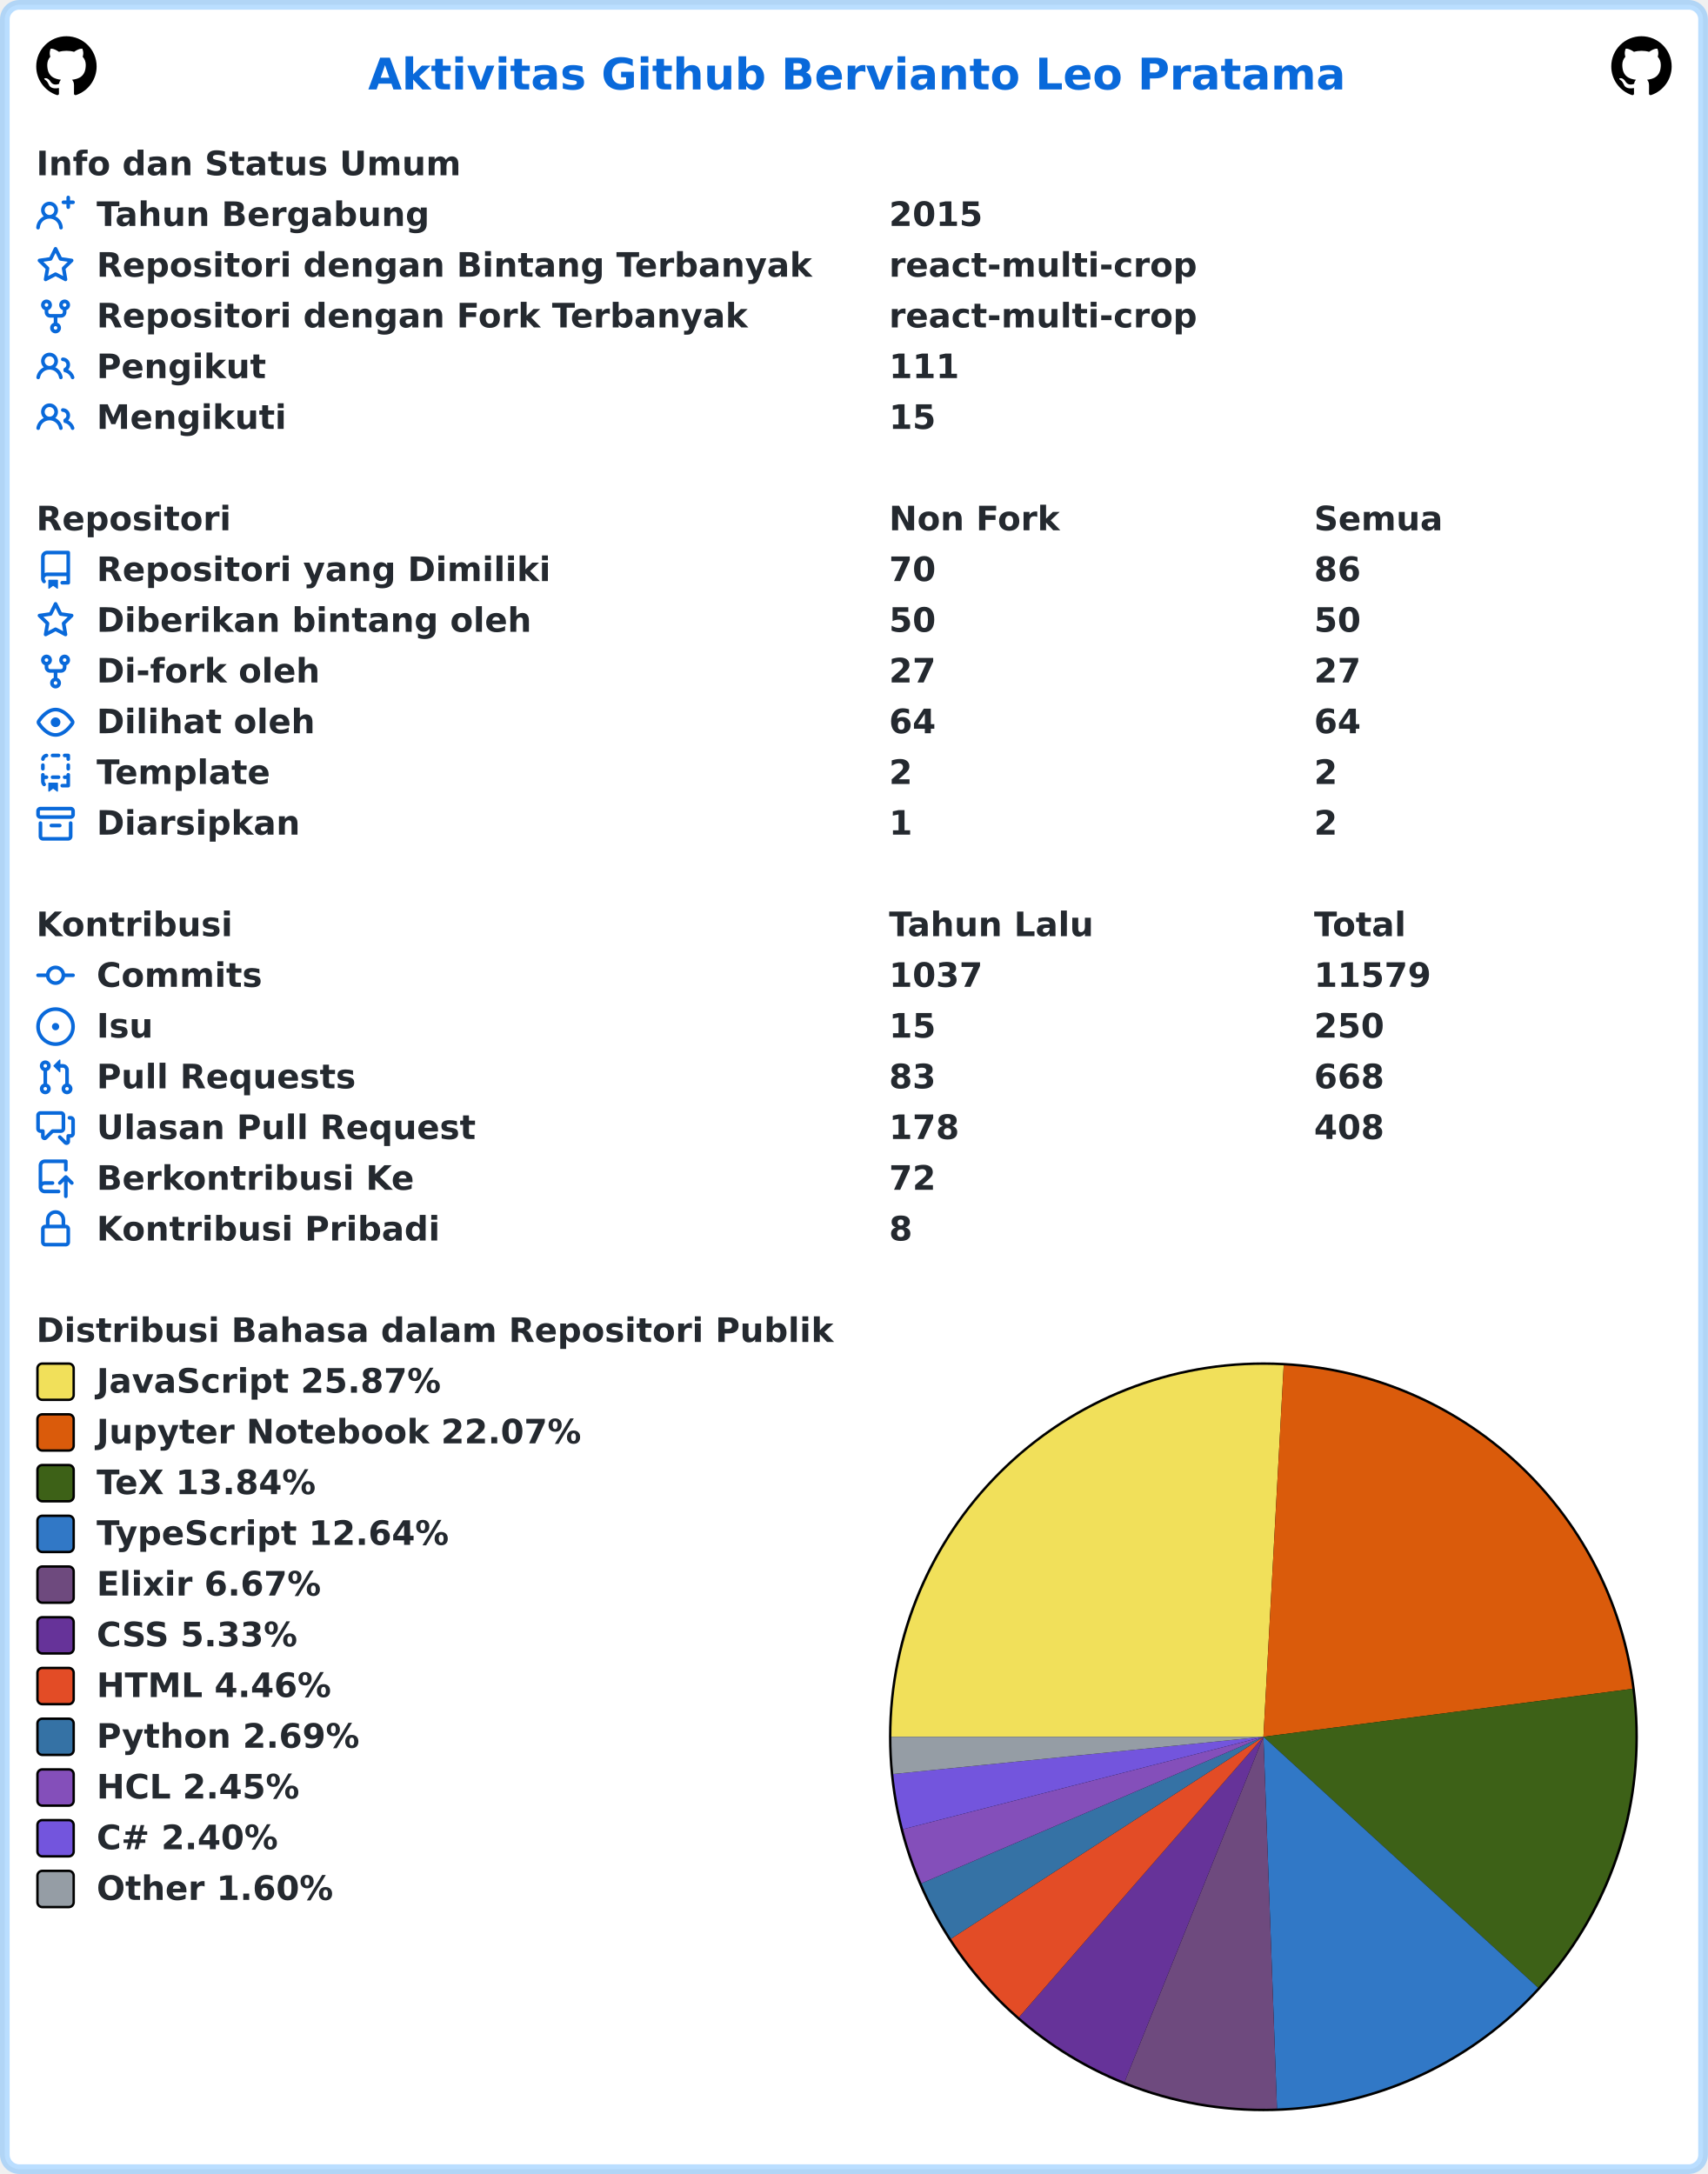
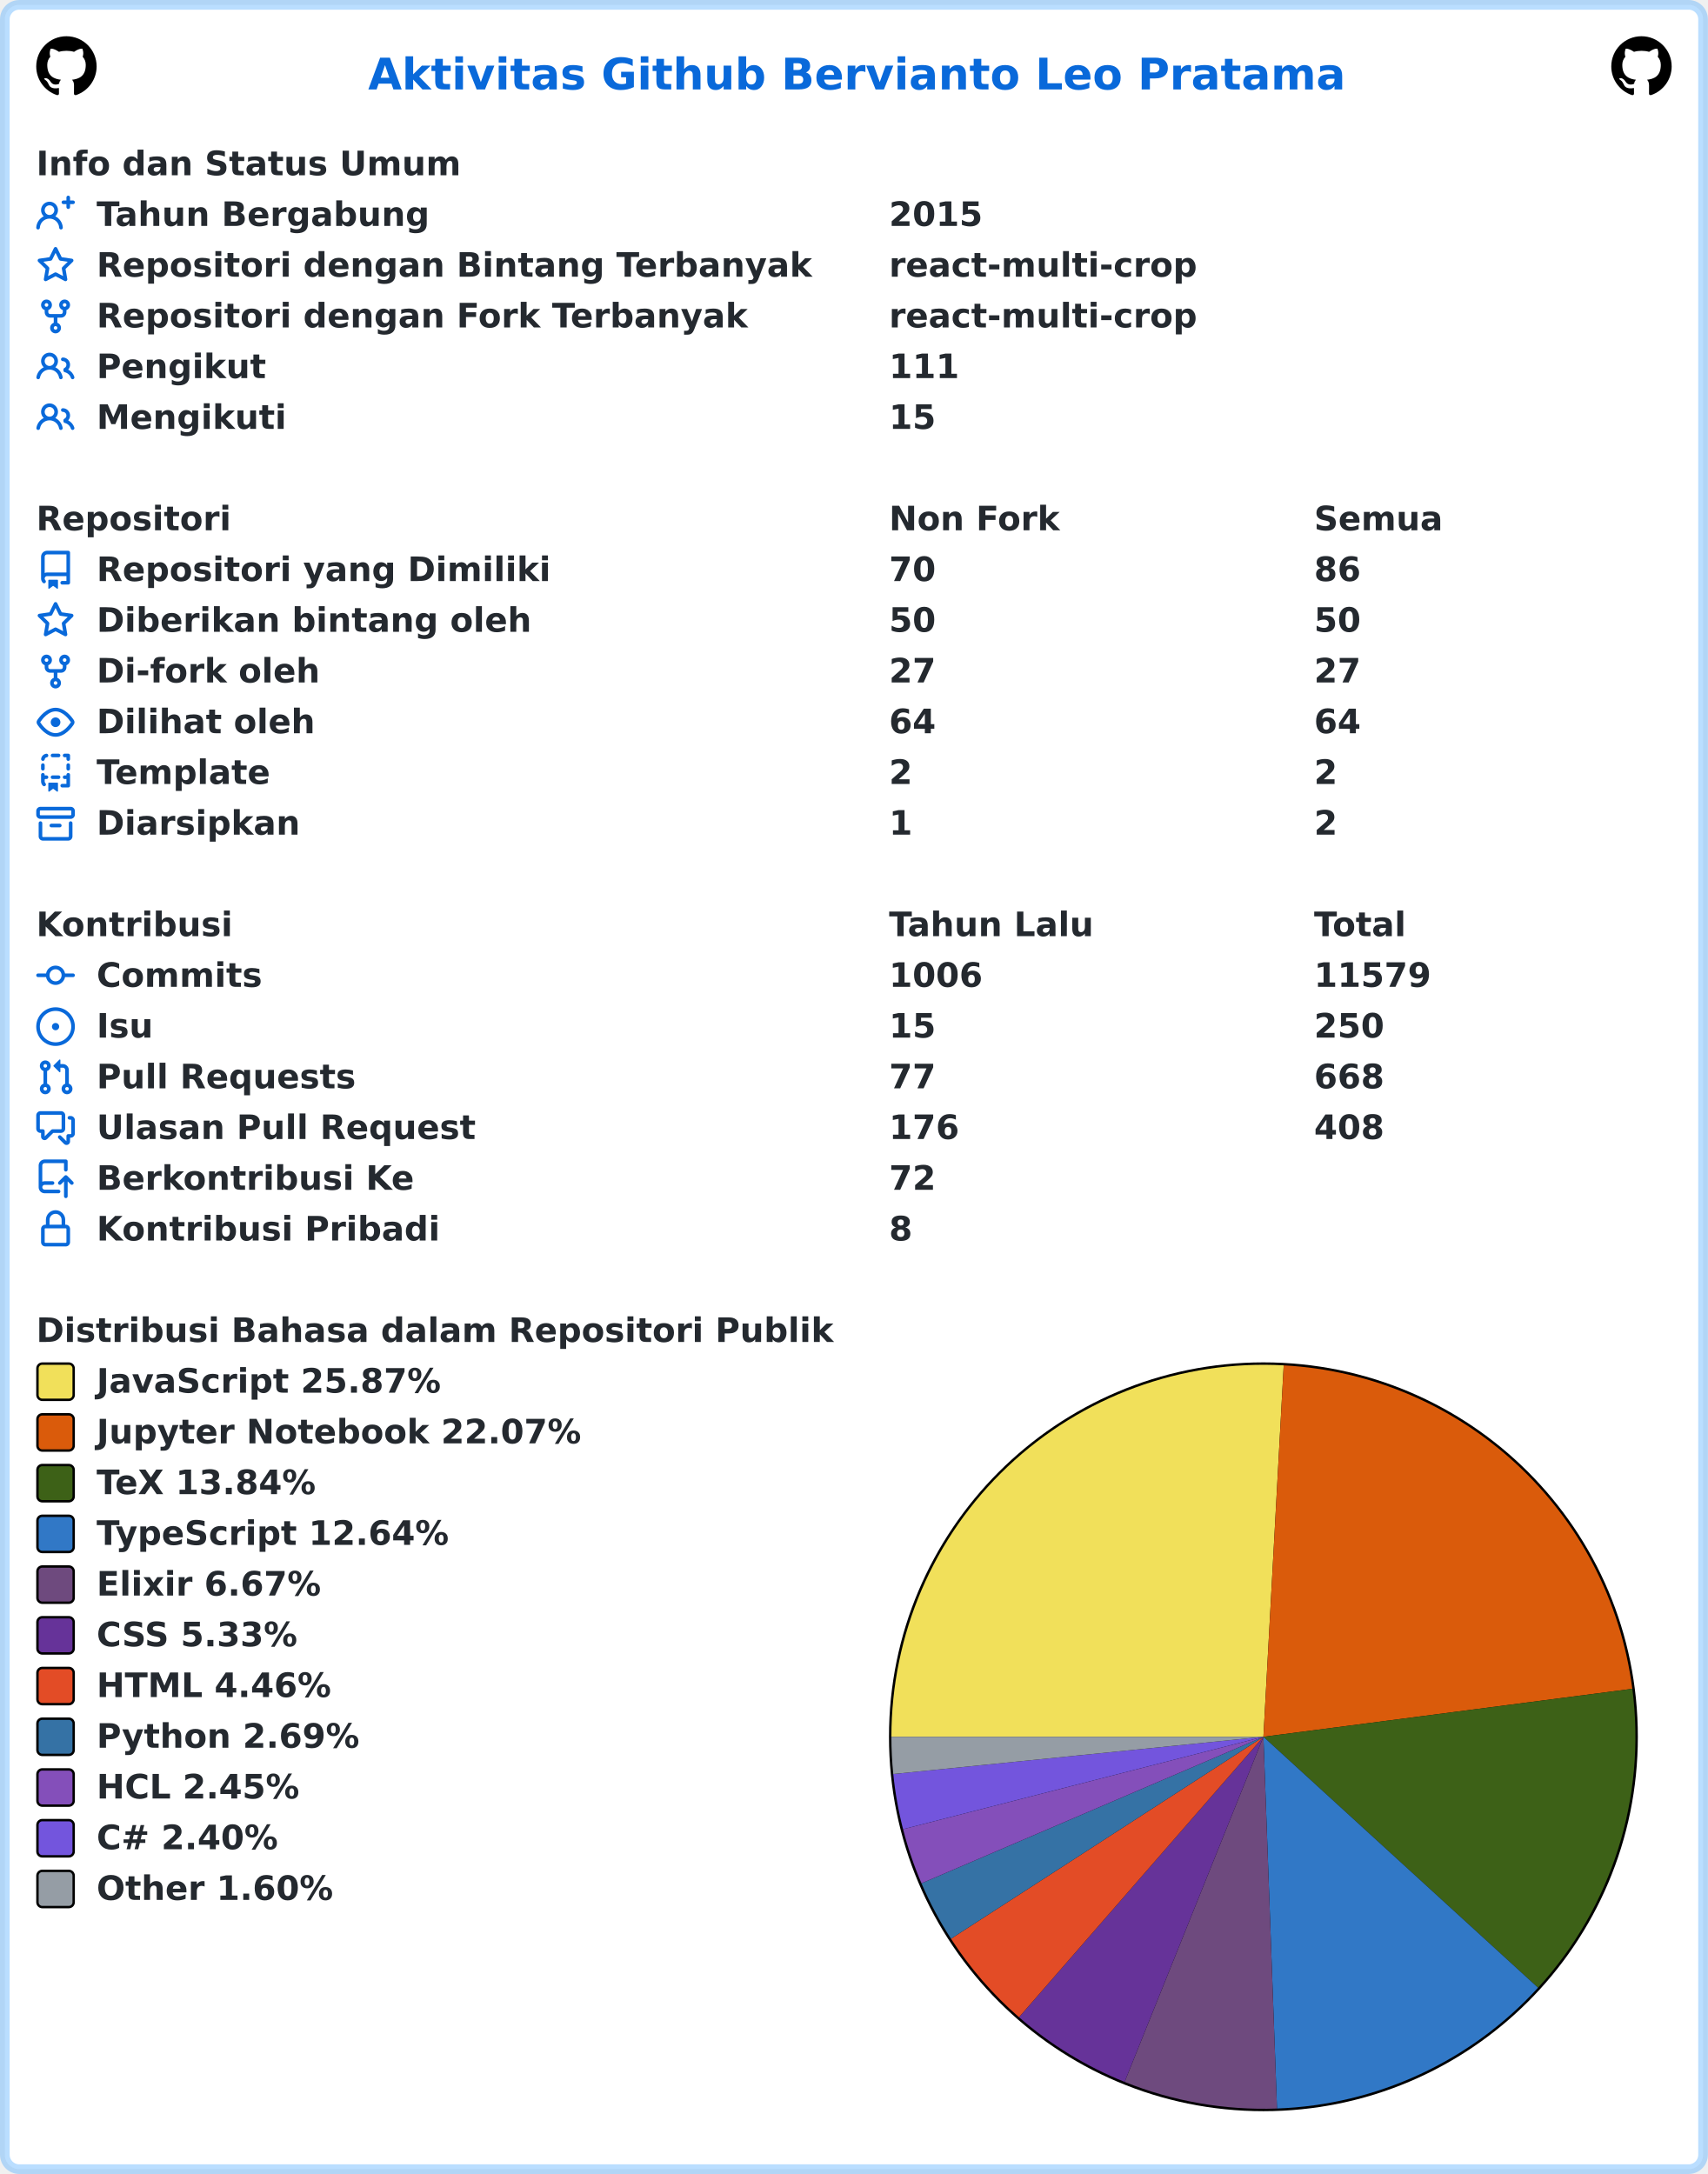
<svg xmlns="http://www.w3.org/2000/svg" width="707" height="900" viewBox="0 0 707 900" lang="id" xml:lang="id">
  <rect x="2" y="2" stroke-width="4" rx="6" width="703" height="896" stroke="rgba(84,174,255,0.4)" fill="#ffffff" />
  <g font-weight="600" font-size="110pt" font-family="Verdana,Geneva,DejaVu Sans,sans-serif" text-rendering="geometricPrecision">
    <text x="1239" y="301" lengthAdjust="spacingAndGlyphs" textLength="3261" transform="scale(0.123)" fill="#0969da">Aktivitas Github Bervianto Leo Pratama</text>
    <svg x="15" y="15" width="25" height="25" viewBox="0 0 16 16">
      <path fill="#000000" fill-rule="evenodd" d="M8 0C3.58 0 0 3.58 0 8c0 3.54 2.29 6.53 5.47 7.59.4.07.55-.17.55-.38 0-.19-.01-.82-.01-1.49-2.01.37-2.53-.49-2.69-.94-.09-.23-.48-.94-.82-1.13-.28-.15-.68-.52-.01-.53.63-.01 1.08.58 1.23.82.72 1.21 1.87.87 2.33.66.07-.52.28-.87.51-1.07-1.78-.2-3.64-.89-3.64-3.95 0-.87.31-1.59.82-2.15-.08-.2-.36-1.02.08-2.12 0 0 .67-.21 2.2.82.64-.18 1.32-.27 2-.27.68 0 1.36.09 2 .27 1.53-1.04 2.2-.82 2.2-.82.44 1.1.16 1.92.08 2.12.51.56.82 1.27.82 2.15 0 3.07-1.87 3.75-3.65 3.95.29.25.54.73.54 1.48 0 1.07-.01 1.93-.01 2.2 0 .21.15.46.55.38A8.013 8.013 0 0016 8c0-4.42-3.58-8-8-8z" />
    </svg>
    <svg x="667" y="15" width="25" height="25" viewBox="0 0 16 16">
      <path fill="#000000" fill-rule="evenodd" d="M8 0C3.58 0 0 3.58 0 8c0 3.54 2.29 6.53 5.47 7.59.4.07.55-.17.55-.38 0-.19-.01-.82-.01-1.49-2.01.37-2.53-.49-2.69-.94-.09-.23-.48-.94-.82-1.13-.28-.15-.68-.52-.01-.53.63-.01 1.08.58 1.23.82.72 1.21 1.87.87 2.33.66.07-.52.28-.87.51-1.07-1.78-.2-3.64-.89-3.64-3.95 0-.87.31-1.59.82-2.15-.08-.2-.36-1.02.08-2.12 0 0 .67-.21 2.2.82.64-.18 1.32-.27 2-.27.68 0 1.36.09 2 .27 1.53-1.04 2.2-.82 2.2-.82.44 1.1.16 1.92.08 2.12.51.56.82 1.27.82 2.15 0 3.07-1.87 3.75-3.65 3.95.29.25.54.73.54 1.48 0 1.07-.01 1.93-.01 2.2 0 .21.15.46.55.38A8.013 8.013 0 0016 8c0-4.42-3.58-8-8-8z" />
    </svg>
    <g transform="translate(0, 60)" fill="#24292f">
      <g transform="translate(15, 0)">
        <g transform="scale(0.095)">
          <text x="0" y="132" textLength="1852" lengthAdjust="spacingAndGlyphs">Info dan Status Umum</text>
        </g>
      </g>
      <g transform="translate(15, 21)">
        <path fill="#0969da" fill-rule="evenodd" d="M13.25 0a.75.75 0 01.75.75V2h1.25a.75.75 0 010 1.5H14v1.25a.75.75 0 01-1.5 0V3.5h-1.25a.75.75 0 010-1.5h1.25V.75a.75.75 0 01.75-.75zM5.5 4a2 2 0 100 4 2 2 0 000-4zm2.4 4.548a3.5 3.5 0 10-4.799 0 5.527 5.527 0 00-3.1 4.66.75.75 0 101.498.085A4.01 4.01 0 015.5 9.5a4.01 4.01 0 014.001 3.793.75.75 0 101.498-.086 5.527 5.527 0 00-3.1-4.659z" />
        <g transform="scale(0.095)">
          <text lengthAdjust="spacingAndGlyphs" textLength="1478" x="263" y="132">Tahun Bergabung</text>
          <text lengthAdjust="spacingAndGlyphs" textLength="420" x="3716" y="132">2015</text>
        </g>
      </g>
      <g transform="translate(15, 42)">
        <path fill="#0969da" fill-rule="evenodd" d="M8 .25a.75.75 0 01.673.418l1.882 3.815 4.21.612a.75.75 0 01.416 1.279l-3.046 2.97.719 4.192a.75.75 0 01-1.088.791L8 12.347l-3.766 1.98a.75.75 0 01-1.088-.79l.72-4.194L.818 6.374a.75.75 0 01.416-1.28l4.21-.611L7.327.668A.75.75 0 018 .25zm0 2.445L6.615 5.5a.75.75 0 01-.564.41l-3.097.45 2.24 2.184a.75.75 0 01.216.664l-.528 3.084 2.769-1.456a.75.75 0 01.698 0l2.77 1.456-.53-3.084a.75.75 0 01.216-.664l2.24-2.183-3.096-.45a.75.75 0 01-.564-.41L8 2.694v.001z" />
        <g transform="scale(0.095)">
          <text lengthAdjust="spacingAndGlyphs" textLength="3126" x="263" y="132">Repositori dengan Bintang Terbanyak</text>
          <text lengthAdjust="spacingAndGlyphs" textLength="1330" x="3716" y="132">react-multi-crop</text>
        </g>
      </g>
      <g transform="translate(15, 63)">
        <path fill="#0969da" fill-rule="evenodd" d="M5 3.25a.75.75 0 11-1.5 0 .75.75 0 011.5 0zm0 2.122a2.25 2.25 0 10-1.5 0v.878A2.25 2.25 0 005.75 8.5h1.5v2.128a2.251 2.251 0 101.5 0V8.5h1.5a2.25 2.25 0 002.25-2.25v-.878a2.25 2.25 0 10-1.5 0v.878a.75.75 0 01-.75.75h-4.5A.75.75 0 015 6.25v-.878zm3.75 7.378a.75.75 0 11-1.5 0 .75.75 0 011.5 0zm3-8.75a.75.75 0 100-1.5.75.75 0 000 1.5z" />
        <g transform="scale(0.095)">
          <text lengthAdjust="spacingAndGlyphs" textLength="2846" x="263" y="132">Repositori dengan Fork Terbanyak</text>
          <text lengthAdjust="spacingAndGlyphs" textLength="1330" x="3716" y="132">react-multi-crop</text>
        </g>
      </g>
      <g transform="translate(15, 84)">
        <path fill="#0969da" fill-rule="evenodd" d="M5.5 3.5a2 2 0 100 4 2 2 0 000-4zM2 5.5a3.5 3.5 0 115.898 2.549 5.507 5.507 0 013.034 4.084.75.75 0 11-1.482.235 4.001 4.001 0 00-7.9 0 .75.75 0 01-1.482-.236A5.507 5.507 0 013.102 8.05 3.49 3.49 0 012 5.5zM11 4a.75.75 0 100 1.5 1.5 1.5 0 01.666 2.844.75.75 0 00-.416.672v.352a.75.75 0 00.574.73c1.2.289 2.162 1.2 2.522 2.372a.75.75 0 101.434-.44 5.01 5.01 0 00-2.56-3.012A3 3 0 0011 4z" />
        <g transform="scale(0.095)">
          <text lengthAdjust="spacingAndGlyphs" textLength="723" x="263" y="132">Pengikut</text>
          <text lengthAdjust="spacingAndGlyphs" textLength="315" x="3716" y="132">111</text>
        </g>
      </g>
      <g transform="translate(15, 105)">
        <path fill="#0969da" fill-rule="evenodd" d="M5.5 3.5a2 2 0 100 4 2 2 0 000-4zM2 5.5a3.5 3.5 0 115.898 2.549 5.507 5.507 0 013.034 4.084.75.75 0 11-1.482.235 4.001 4.001 0 00-7.9 0 .75.75 0 01-1.482-.236A5.507 5.507 0 013.102 8.05 3.49 3.49 0 012 5.5zM11 4a.75.75 0 100 1.5 1.5 1.5 0 01.666 2.844.75.75 0 00-.416.672v.352a.75.75 0 00.574.73c1.2.289 2.162 1.2 2.522 2.372a.75.75 0 101.434-.44 5.01 5.01 0 00-2.56-3.012A3 3 0 0011 4z" />
        <g transform="scale(0.095)">
          <text lengthAdjust="spacingAndGlyphs" textLength="813" x="263" y="132">Mengikuti</text>
          <text lengthAdjust="spacingAndGlyphs" textLength="210" x="3716" y="132">15</text>
        </g>
      </g>
    </g>
    <g transform="translate(0, 207)" fill="#24292f">
      <g transform="translate(15, 0)">
        <g transform="scale(0.095)">
          <text x="0" y="132" textLength="832" lengthAdjust="spacingAndGlyphs">Repositori</text>
          <text x="3716" y="132" textLength="740" lengthAdjust="spacingAndGlyphs">Non Fork</text>
          <text x="5568" y="132" textLength="573" lengthAdjust="spacingAndGlyphs">Semua</text>
        </g>
      </g>
      <g transform="translate(15, 21)">
        <path fill="#0969da" fill-rule="evenodd" d="M2 2.5A2.5 2.5 0 014.5 0h8.75a.75.75 0 01.75.75v12.5a.75.75 0 01-.75.75h-2.5a.75.75 0 110-1.5h1.75v-2h-8a1 1 0 00-.714 1.7.75.75 0 01-1.072 1.05A2.495 2.495 0 012 11.5v-9zm10.5-1V9h-8c-.356 0-.694.074-1 .208V2.5a1 1 0 011-1h8zM5 12.25v3.25a.25.25 0 00.4.2l1.45-1.087a.25.25 0 01.3 0L8.6 15.7a.25.25 0 00.4-.2v-3.25a.25.25 0 00-.25-.25h-3.5a.25.25 0 00-.25.25z" />
        <g transform="scale(0.095)">
          <text lengthAdjust="spacingAndGlyphs" textLength="1962" x="263" y="132">Repositori yang Dimiliki</text>
          <text lengthAdjust="spacingAndGlyphs" textLength="210" x="3716" y="132">70</text>
          <text lengthAdjust="spacingAndGlyphs" textLength="210" x="5568" y="132">86</text>
        </g>
      </g>
      <g transform="translate(15, 42)">
        <path fill="#0969da" fill-rule="evenodd" d="M8 .25a.75.75 0 01.673.418l1.882 3.815 4.21.612a.75.75 0 01.416 1.279l-3.046 2.97.719 4.192a.75.75 0 01-1.088.791L8 12.347l-3.766 1.98a.75.75 0 01-1.088-.79l.72-4.194L.818 6.374a.75.75 0 01.416-1.28l4.21-.611L7.327.668A.75.75 0 018 .25zm0 2.445L6.615 5.5a.75.75 0 01-.564.41l-3.097.45 2.24 2.184a.75.75 0 01.216.664l-.528 3.084 2.769-1.456a.75.75 0 01.698 0l2.77 1.456-.53-3.084a.75.75 0 01.216-.664l2.24-2.183-3.096-.45a.75.75 0 01-.564-.41L8 2.694v.001z" />
        <g transform="scale(0.095)">
          <text lengthAdjust="spacingAndGlyphs" textLength="1887" x="263" y="132">Diberikan bintang oleh</text>
          <text lengthAdjust="spacingAndGlyphs" textLength="210" x="3716" y="132">50</text>
          <text lengthAdjust="spacingAndGlyphs" textLength="210" x="5568" y="132">50</text>
        </g>
      </g>
      <g transform="translate(15, 63)">
        <path fill="#0969da" fill-rule="evenodd" d="M5 3.25a.75.75 0 11-1.5 0 .75.75 0 011.5 0zm0 2.122a2.25 2.25 0 10-1.5 0v.878A2.25 2.25 0 005.75 8.5h1.5v2.128a2.251 2.251 0 101.5 0V8.5h1.5a2.25 2.25 0 002.25-2.25v-.878a2.25 2.25 0 10-1.5 0v.878a.75.75 0 01-.75.75h-4.5A.75.75 0 015 6.25v-.878zm3.75 7.378a.75.75 0 11-1.5 0 .75.75 0 011.5 0zm3-8.75a.75.75 0 100-1.5.75.75 0 000 1.5z" />
        <g transform="scale(0.095)">
          <text lengthAdjust="spacingAndGlyphs" textLength="963" x="263" y="132">Di-fork oleh</text>
          <text lengthAdjust="spacingAndGlyphs" textLength="210" x="3716" y="132">27</text>
          <text lengthAdjust="spacingAndGlyphs" textLength="210" x="5568" y="132">27</text>
        </g>
      </g>
      <g transform="translate(15, 84)">
        <path fill="#0969da" fill-rule="evenodd" d="M1.679 7.932c.412-.621 1.242-1.75 2.366-2.717C5.175 4.242 6.527 3.5 8 3.5c1.473 0 2.824.742 3.955 1.715 1.124.967 1.954 2.096 2.366 2.717a.119.119 0 010 .136c-.412.621-1.242 1.75-2.366 2.717C10.825 11.758 9.473 12.5 8 12.5c-1.473 0-2.824-.742-3.955-1.715C2.92 9.818 2.09 8.69 1.679 8.068a.119.119 0 010-.136zM8 2c-1.981 0-3.67.992-4.933 2.078C1.797 5.169.88 6.423.43 7.1a1.619 1.619 0 000 1.798c.45.678 1.367 1.932 2.637 3.024C4.329 13.008 6.019 14 8 14c1.981 0 3.67-.992 4.933-2.078 1.27-1.091 2.187-2.345 2.637-3.023a1.619 1.619 0 000-1.798c-.45-.678-1.367-1.932-2.637-3.023C11.671 2.992 9.981 2 8 2zm0 8a2 2 0 100-4 2 2 0 000 4z" />
        <g transform="scale(0.095)">
          <text lengthAdjust="spacingAndGlyphs" textLength="944" x="263" y="132">Dilihat oleh</text>
          <text lengthAdjust="spacingAndGlyphs" textLength="210" x="3716" y="132">64</text>
          <text lengthAdjust="spacingAndGlyphs" textLength="210" x="5568" y="132">64</text>
        </g>
      </g>
      <g transform="translate(15, 105)">
        <path fill="#0969da" fill-rule="evenodd" d="M6 .75A.75.75 0 016.75 0h2.5a.75.75 0 010 1.5h-2.5A.75.75 0 016 .75zm5 0a.75.75 0 01.75-.75h1.5a.75.75 0 01.75.75v1.5a.75.75 0 01-1.5 0V1.5h-.75A.75.75 0 0111 .75zM4.992.662a.75.75 0 01-.636.848c-.436.063-.783.41-.846.846a.75.75 0 01-1.485-.212A2.501 2.501 0 014.144.025a.75.75 0 01.848.637zM2.75 4a.75.75 0 01.75.75v1.5a.75.75 0 01-1.5 0v-1.5A.75.75 0 012.75 4zm10.5 0a.75.75 0 01.75.75v1.5a.75.75 0 01-1.5 0v-1.5a.75.75 0 01.75-.75zM2.75 8a.75.75 0 01.75.75v.268A1.72 1.72 0 013.75 9h.5a.75.75 0 010 1.5h-.5a.25.25 0 00-.25.25v.75c0 .28.114.532.3.714a.75.75 0 01-1.05 1.072A2.495 2.495 0 012 11.5V8.75A.75.75 0 012.75 8zm10.5 0a.75.75 0 01.75.75v4.5a.75.75 0 01-.75.75h-2.5a.75.75 0 010-1.5h1.75v-2h-.75a.75.75 0 010-1.5h.75v-.25a.75.75 0 01.75-.75zM6 9.75A.75.75 0 016.75 9h2.5a.75.75 0 010 1.5h-2.5A.75.75 0 016 9.75zm-1 2.5v3.25a.25.25 0 00.4.2l1.45-1.087a.25.25 0 01.3 0L8.6 15.7a.25.25 0 00.4-.2v-3.25a.25.25 0 00-.25-.25h-3.5a.25.25 0 00-.25.25z" />
        <g transform="scale(0.095)">
          <text lengthAdjust="spacingAndGlyphs" textLength="783" x="263" y="132">Template</text>
          <text lengthAdjust="spacingAndGlyphs" textLength="105" x="3716" y="132">2</text>
          <text lengthAdjust="spacingAndGlyphs" textLength="105" x="5568" y="132">2</text>
        </g>
      </g>
      <g transform="translate(15, 126)">
        <path fill="#0969da" fill-rule="evenodd" d="M1.75 2.5a.25.25 0 00-.25.25v1.5c0 .138.112.25.25.25h12.5a.25.25 0 00.25-.25v-1.5a.25.25 0 00-.25-.25H1.75zM0 2.75C0 1.784.784 1 1.75 1h12.5c.966 0 1.75.784 1.75 1.75v1.5A1.75 1.75 0 0114.25 6H1.75A1.75 1.75 0 010 4.25v-1.5zM1.75 7a.75.75 0 01.75.75v5.5c0 .138.112.25.25.25h10.5a.25.25 0 00.25-.25v-5.5a.75.75 0 111.5 0v5.5A1.75 1.75 0 0113.25 15H2.75A1.75 1.75 0 011 13.25v-5.5A.75.75 0 011.75 7zm4.5 1a.75.75 0 000 1.5h3.5a.75.75 0 100-1.5h-3.5z" />
        <g transform="scale(0.095)">
          <text lengthAdjust="spacingAndGlyphs" textLength="880" x="263" y="132">Diarsipkan</text>
          <text lengthAdjust="spacingAndGlyphs" textLength="105" x="3716" y="132">1</text>
          <text lengthAdjust="spacingAndGlyphs" textLength="105" x="5568" y="132">2</text>
        </g>
      </g>
    </g>
    <g transform="translate(0, 375)" fill="#24292f">
      <g transform="translate(15, 0)">
        <g transform="scale(0.095)">
          <text x="0" y="132" textLength="834" lengthAdjust="spacingAndGlyphs">Kontribusi</text>
          <text x="3716" y="132" textLength="914" lengthAdjust="spacingAndGlyphs">Tahun Lalu</text>
          <text x="5568" y="132" textLength="414" lengthAdjust="spacingAndGlyphs">Total</text>
        </g>
      </g>
      <g transform="translate(15, 21)">
        <path fill="#0969da" fill-rule="evenodd" d="M10.5 7.75a2.5 2.5 0 11-5 0 2.5 2.5 0 015 0zm1.43.75a4.002 4.002 0 01-7.86 0H.75a.75.75 0 110-1.5h3.32a4.001 4.001 0 017.86 0h3.32a.75.75 0 110 1.5h-3.32z" />
        <g transform="scale(0.095)">
          <text lengthAdjust="spacingAndGlyphs" textLength="734" x="263" y="132">Commits</text>
-           <text lengthAdjust="spacingAndGlyphs" textLength="420" x="3716" y="132">1037</text>
+           <text lengthAdjust="spacingAndGlyphs" textLength="420" x="3716" y="132">1006</text>
          <text lengthAdjust="spacingAndGlyphs" textLength="525" x="5568" y="132">11579</text>
        </g>
      </g>
      <g transform="translate(15, 42)">
        <path fill="#0969da" d="M8 9.5a1.5 1.5 0 100-3 1.5 1.5 0 000 3z" />
        <path fill="#0969da" fill-rule="evenodd" d="M8 0a8 8 0 100 16A8 8 0 008 0zM1.5 8a6.5 6.5 0 1113 0 6.5 6.5 0 01-13 0z" />
        <g transform="scale(0.095)">
          <text lengthAdjust="spacingAndGlyphs" textLength="238" x="263" y="132">Isu</text>
          <text lengthAdjust="spacingAndGlyphs" textLength="210" x="3716" y="132">15</text>
          <text lengthAdjust="spacingAndGlyphs" textLength="315" x="5568" y="132">250</text>
        </g>
      </g>
      <g transform="translate(15, 63)">
        <path fill="#0969da" fill-rule="evenodd" d="M7.177 3.073L9.573.677A.25.25 0 0110 .854v4.792a.25.25 0 01-.427.177L7.177 3.427a.25.25 0 010-.354zM3.75 2.5a.75.75 0 100 1.5.75.75 0 000-1.5zm-2.25.75a2.25 2.25 0 113 2.122v5.256a2.251 2.251 0 11-1.5 0V5.372A2.25 2.25 0 011.5 3.25zM11 2.5h-1V4h1a1 1 0 011 1v5.628a2.251 2.251 0 101.5 0V5A2.5 2.5 0 0011 2.5zm1 10.25a.75.75 0 111.5 0 .75.75 0 01-1.5 0zM3.75 12a.75.75 0 100 1.5.75.75 0 000-1.5z" />
        <g transform="scale(0.095)">
          <text lengthAdjust="spacingAndGlyphs" textLength="1113" x="263" y="132">Pull Requests</text>
-           <text lengthAdjust="spacingAndGlyphs" textLength="210" x="3716" y="132">83</text>
+           <text lengthAdjust="spacingAndGlyphs" textLength="210" x="3716" y="132">77</text>
          <text lengthAdjust="spacingAndGlyphs" textLength="315" x="5568" y="132">668</text>
        </g>
      </g>
      <g transform="translate(15, 84)">
        <path fill="#0969da" fill-rule="evenodd" d="M1.5 2.75a.25.25 0 01.25-.25h8.5a.25.25 0 01.25.25v5.5a.25.25 0 01-.25.25h-3.5a.75.75 0 00-.53.22L3.5 11.44V9.25a.75.75 0 00-.75-.75h-1a.25.25 0 01-.25-.25v-5.5zM1.75 1A1.75 1.75 0 000 2.75v5.5C0 9.216.784 10 1.75 10H2v1.543a1.457 1.457 0 002.487 1.03L7.061 10h3.189A1.75 1.75 0 0012 8.25v-5.5A1.75 1.75 0 0010.25 1h-8.5zM14.5 4.75a.25.25 0 00-.25-.25h-.5a.75.75 0 110-1.5h.5c.966 0 1.75.784 1.75 1.75v5.5A1.75 1.75 0 0114.25 12H14v1.543a1.457 1.457 0 01-2.487 1.03L9.22 12.28a.75.75 0 111.06-1.06l2.22 2.22v-2.19a.75.75 0 01.75-.75h1a.25.25 0 00.25-.25v-5.5z" />
        <g transform="scale(0.095)">
          <text lengthAdjust="spacingAndGlyphs" textLength="1640" x="263" y="132">Ulasan Pull Request</text>
-           <text lengthAdjust="spacingAndGlyphs" textLength="315" x="3716" y="132">178</text>
+           <text lengthAdjust="spacingAndGlyphs" textLength="315" x="3716" y="132">176</text>
          <text lengthAdjust="spacingAndGlyphs" textLength="315" x="5568" y="132">408</text>
        </g>
      </g>
      <g transform="translate(15, 105)">
        <path fill="#0969da" fill-rule="evenodd" d="M1 2.5A2.5 2.5 0 013.5 0h8.75a.75.75 0 01.75.75v3.5a.75.75 0 01-1.5 0V1.5h-8a1 1 0 00-1 1v6.708A2.492 2.492 0 013.5 9h3.25a.75.75 0 010 1.5H3.5a1 1 0 100 2h5.75a.75.75 0 010 1.5H3.5A2.5 2.5 0 011 11.5v-9zm13.23 7.79a.75.75 0 001.06-1.06l-2.505-2.505a.75.75 0 00-1.06 0L9.22 9.229a.75.75 0 001.06 1.061l1.225-1.224v6.184a.75.75 0 001.5 0V9.066l1.224 1.224z" />
        <g transform="scale(0.095)">
          <text lengthAdjust="spacingAndGlyphs" textLength="1366" x="263" y="132">Berkontribusi Ke</text>
          <text lengthAdjust="spacingAndGlyphs" textLength="210" x="3716" y="132">72</text>
        </g>
      </g>
      <g transform="translate(15, 126)">
        <path fill="#0969da" fill-rule="evenodd" d="M4 4v2h-.25A1.75 1.75 0 002 7.75v5.5c0 .966.784 1.75 1.75 1.75h8.5A1.75 1.75 0 0014 13.25v-5.5A1.75 1.75 0 0012.25 6H12V4a4 4 0 10-8 0zm6.5 2V4a2.5 2.5 0 00-5 0v2h5zM12 7.5h.25a.25.25 0 01.25.25v5.5a.25.25 0 01-.25.25h-8.5a.25.25 0 01-.25-.25v-5.5a.25.25 0 01.25-.25H12z" />
        <g transform="scale(0.095)">
          <text lengthAdjust="spacingAndGlyphs" textLength="1456" x="263" y="132">Kontribusi Pribadi</text>
          <text lengthAdjust="spacingAndGlyphs" textLength="105" x="3716" y="132">8</text>
        </g>
      </g>
    </g>
    <g transform="translate(0, 543)" fill="#24292f">
      <g transform="translate(15, 0)">
        <g transform="scale(0.095)">
          <text x="0" y="132" textLength="3438" lengthAdjust="spacingAndGlyphs">Distribusi Bahasa dalam Repositori Publik</text>
        </g>
      </g>
      <g transform="translate(368, 21)">
        <circle cx="155" cy="155" r="155" fill="#000000" />
      </g>
      <g transform="translate(369, 22)">
        <path fill-rule="evenodd" fill="#f1e05a" d="M 0.0,154 A 154 154 0 0 1 162.4 0.229 L 154,154 Z" />
        <path fill-rule="evenodd" fill="#DA5B0B" d="M 162.4,0.229 A 154 154 0 0 1 306.714 134.143 L 154,154 Z" />
        <path fill-rule="evenodd" fill="#3D6117" d="M 306.714,134.143 A 154 154 0 0 1 267.686 257.882 L 154,154 Z" />
        <path fill-rule="evenodd" fill="#3178c6" d="M 267.686,257.882 A 154 154 0 0 1 159.624 307.897 L 154,154 Z" />
        <path fill-rule="evenodd" fill="#6e4a7e" d="M 159.624,307.897 A 154 154 0 0 1 96.546 296.881 L 154,154 Z" />
        <path fill-rule="evenodd" fill="#663399" d="M 96.546,296.881 A 154 154 0 0 1 52.809 270.088 L 154,154 Z" />
        <path fill-rule="evenodd" fill="#e34c26" d="M 52.809,270.088 A 154 154 0 0 1 24.668 237.602 L 154,154 Z" />
        <path fill-rule="evenodd" fill="#3572A5" d="M 24.668,237.602 A 154 154 0 0 1 12.453 214.668 L 154,154 Z" />
        <path fill-rule="evenodd" fill="#844FBA" d="M 12.453,214.668 A 154 154 0 0 1 4.829 192.263 L 154,154 Z" />
        <path fill-rule="evenodd" fill="#7355dd" d="M 4.829,192.263 A 154 154 0 0 1 0.773 169.411 L 154,154 Z" />
        <path fill-rule="evenodd" fill="#959da5" d="M 0.773,169.411 A 154 154 0 0 1 0.0 154 L 154,154 Z" />
      </g>
      <g transform="translate(15, 21)">
        <rect x="0.5" y="0.5" rx="2" width="15" height="15" fill="#f1e05a" stroke-width="1" stroke="#000000" />
        <text transform="scale(0.095)" x="263" y="132" textLength="1516" lengthAdjust="spacingAndGlyphs">JavaScript 25.87%</text>
      </g>
      <g transform="translate(15, 42)">
        <rect x="0.5" y="0.5" rx="2" width="15" height="15" fill="#DA5B0B" stroke-width="1" stroke="#000000" />
        <text transform="scale(0.095)" x="263" y="132" textLength="2126" lengthAdjust="spacingAndGlyphs">Jupyter Notebook 22.07%</text>
      </g>
      <g transform="translate(15, 63)">
        <rect x="0.5" y="0.5" rx="2" width="15" height="15" fill="#3D6117" stroke-width="1" stroke="#000000" />
        <text transform="scale(0.095)" x="263" y="132" textLength="999" lengthAdjust="spacingAndGlyphs">TeX 13.84%</text>
      </g>
      <g transform="translate(15, 84)">
        <rect x="0.5" y="0.5" rx="2" width="15" height="15" fill="#3178c6" stroke-width="1" stroke="#000000" />
        <text transform="scale(0.095)" x="263" y="132" textLength="1568" lengthAdjust="spacingAndGlyphs">TypeScript 12.64%</text>
      </g>
      <g transform="translate(15, 105)">
        <rect x="0.5" y="0.5" rx="2" width="15" height="15" fill="#6e4a7e" stroke-width="1" stroke="#000000" />
        <text transform="scale(0.095)" x="263" y="132" textLength="987" lengthAdjust="spacingAndGlyphs">Elixir 6.67%</text>
      </g>
      <g transform="translate(15, 126)">
        <rect x="0.5" y="0.5" rx="2" width="15" height="15" fill="#663399" stroke-width="1" stroke="#000000" />
        <text transform="scale(0.095)" x="263" y="132" textLength="903" lengthAdjust="spacingAndGlyphs">CSS 5.33%</text>
      </g>
      <g transform="translate(15, 147)">
        <rect x="0.5" y="0.5" rx="2" width="15" height="15" fill="#e34c26" stroke-width="1" stroke="#000000" />
        <text transform="scale(0.095)" x="263" y="132" textLength="1036" lengthAdjust="spacingAndGlyphs">HTML 4.46%</text>
      </g>
      <g transform="translate(15, 168)">
        <rect x="0.5" y="0.5" rx="2" width="15" height="15" fill="#3572A5" stroke-width="1" stroke="#000000" />
        <text transform="scale(0.095)" x="263" y="132" textLength="1149" lengthAdjust="spacingAndGlyphs">Python 2.69%</text>
      </g>
      <g transform="translate(15, 189)">
        <rect x="0.5" y="0.5" rx="2" width="15" height="15" fill="#844FBA" stroke-width="1" stroke="#000000" />
        <text transform="scale(0.095)" x="263" y="132" textLength="909" lengthAdjust="spacingAndGlyphs">HCL 2.45%</text>
      </g>
      <g transform="translate(15, 210)">
        <rect x="0.5" y="0.5" rx="2" width="15" height="15" fill="#7355dd" stroke-width="1" stroke="#000000" />
        <text transform="scale(0.095)" x="263" y="132" textLength="831" lengthAdjust="spacingAndGlyphs">C# 2.40%</text>
      </g>
      <g transform="translate(15, 231)">
        <rect x="0.5" y="0.5" rx="2" width="15" height="15" fill="#959da5" stroke-width="1" stroke="#000000" />
        <text transform="scale(0.095)" x="263" y="132" textLength="1047" lengthAdjust="spacingAndGlyphs">Other 1.60%</text>
      </g>
    </g>
  </g>
</svg>
